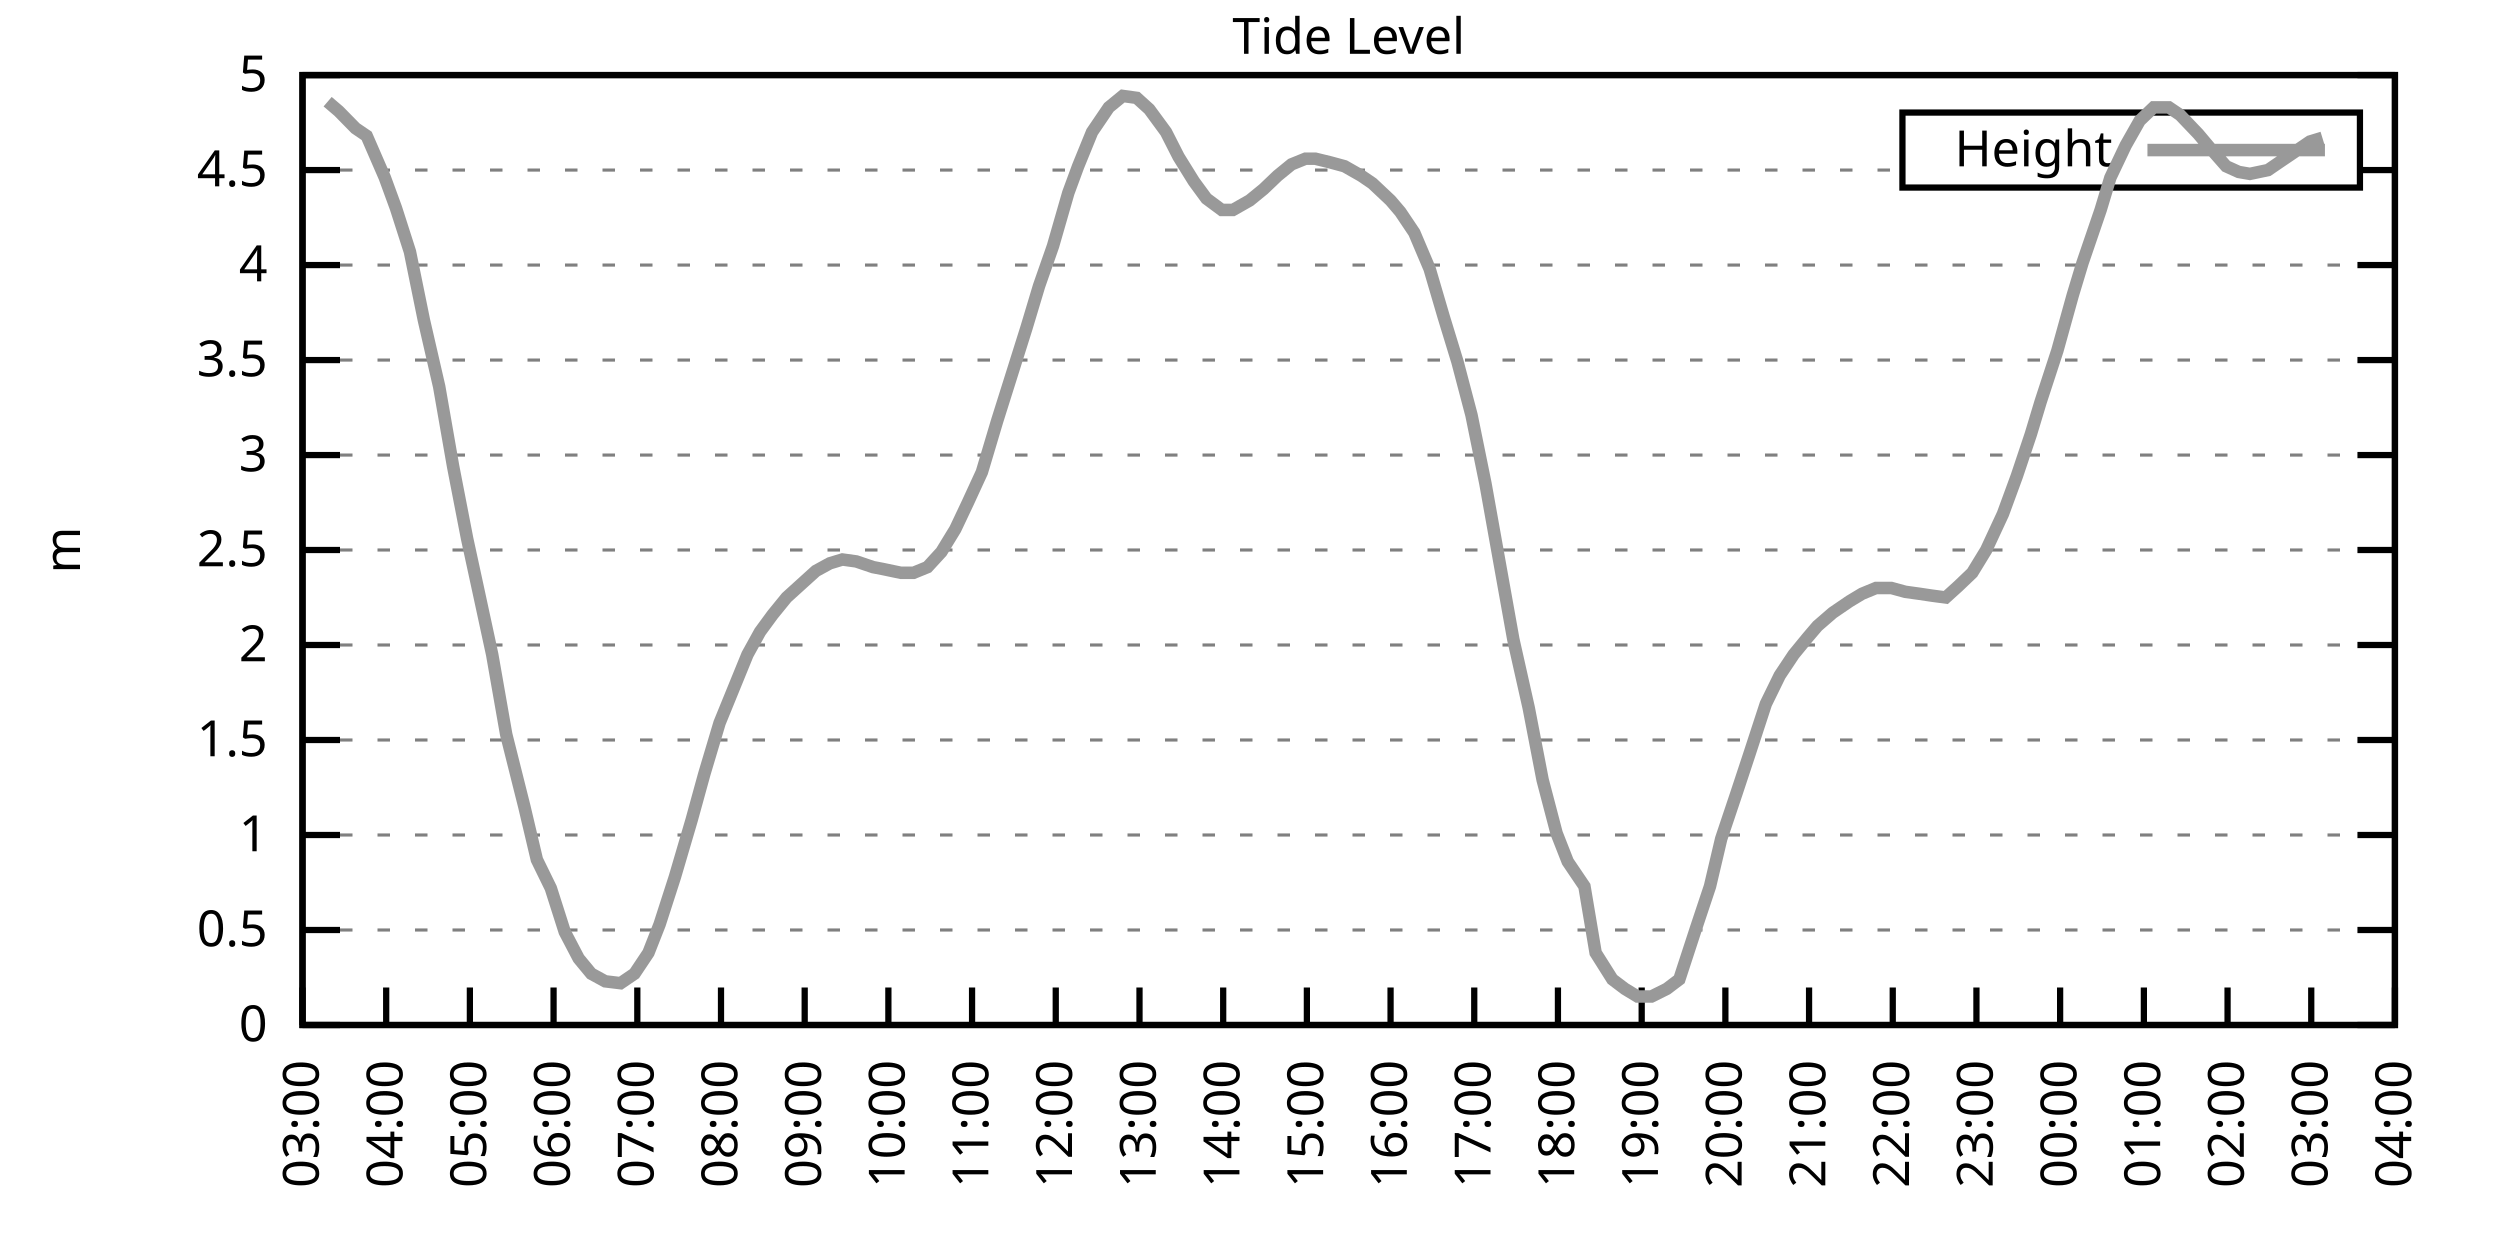
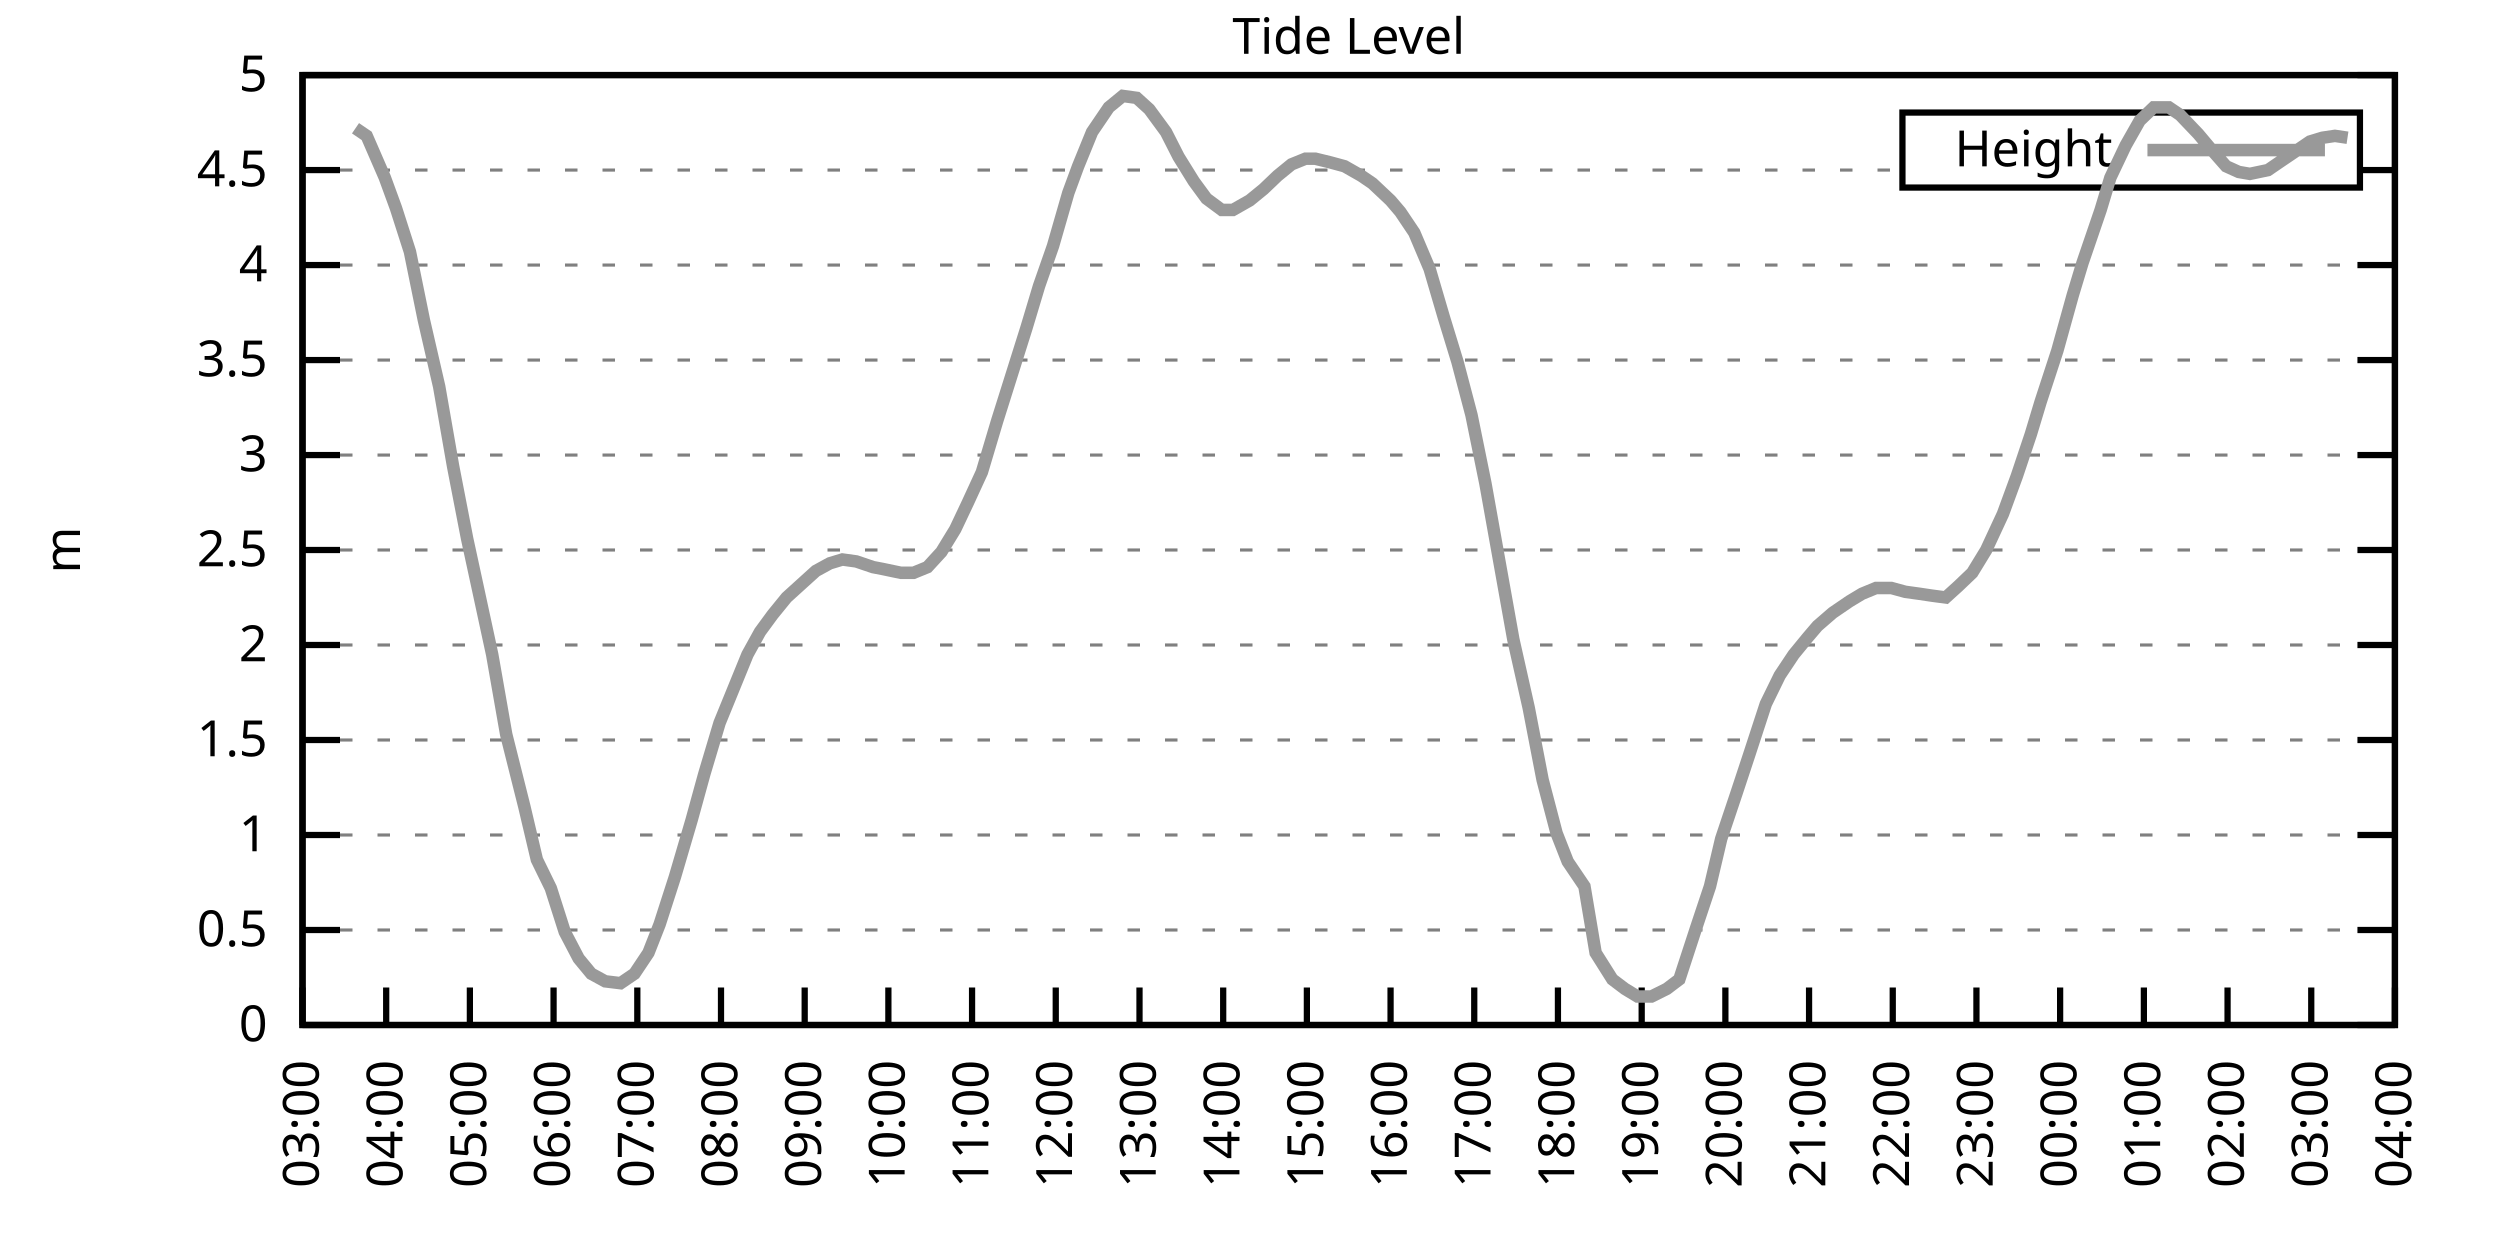
<svg xmlns="http://www.w3.org/2000/svg" xmlns:xlink="http://www.w3.org/1999/xlink" width="400" height="200" viewBox="0 0 400 200">
  <g id="gnuplot_canvas">
    <rect x="0" y="0" width="400" height="200" fill="none" />
    <defs>
      <circle id="gpDot" r="0.5" stroke-width="0.5" stroke="currentColor" />
      <path id="gpPt0" stroke-width="0.333" stroke="currentColor" d="M-1,0 h2 M0,-1 v2" />
      <path id="gpPt1" stroke-width="0.333" stroke="currentColor" d="M-1,-1 L1,1 M1,-1 L-1,1" />
      <path id="gpPt2" stroke-width="0.333" stroke="currentColor" d="M-1,0 L1,0 M0,-1 L0,1 M-1,-1 L1,1 M-1,1 L1,-1" />
      <rect id="gpPt3" stroke-width="0.333" stroke="currentColor" x="-1" y="-1" width="2" height="2" />
      <rect id="gpPt4" stroke-width="0.333" stroke="currentColor" fill="currentColor" x="-1" y="-1" width="2" height="2" />
      <circle id="gpPt5" stroke-width="0.333" stroke="currentColor" cx="0" cy="0" r="1" />
      <use xlink:href="#gpPt5" id="gpPt6" fill="currentColor" stroke="none" />
      <path id="gpPt7" stroke-width="0.333" stroke="currentColor" d="M0,-1.33 L-1.33,0.67 L1.33,0.67 z" />
      <use xlink:href="#gpPt7" id="gpPt8" fill="currentColor" stroke="none" />
      <use xlink:href="#gpPt7" id="gpPt9" stroke="currentColor" transform="rotate(180)" />
      <use xlink:href="#gpPt9" id="gpPt10" fill="currentColor" stroke="none" />
      <use xlink:href="#gpPt3" id="gpPt11" stroke="currentColor" transform="rotate(45)" />
      <use xlink:href="#gpPt11" id="gpPt12" fill="currentColor" stroke="none" />
      <path id="gpPt13" stroke-width="0.333" stroke="currentColor" d="M0,1.330 L1.265,0.411 L0.782,-1.067 L-0.782,-1.076 L-1.265,0.411 z" />
      <use xlink:href="#gpPt13" id="gpPt14" fill="currentColor" stroke="none" />
      <filter id="textbox" filterUnits="objectBoundingBox" x="0" y="0" height="1" width="1">
        <feFlood flood-color="white" flood-opacity="1" result="bgnd" />
        <feComposite in="SourceGraphic" in2="bgnd" operator="atop" />
      </filter>
      <filter id="greybox" filterUnits="objectBoundingBox" x="0" y="0" height="1" width="1">
        <feFlood flood-color="lightgrey" flood-opacity="1" result="grey" />
        <feComposite in="SourceGraphic" in2="grey" operator="atop" />
      </filter>
    </defs>
    <g fill="none" color="white" stroke="currentColor" stroke-width="1.00" stroke-linecap="butt" stroke-linejoin="miter">
</g>
    <g fill="none" color="black" stroke="currentColor" stroke-width="1.00" stroke-linecap="butt" stroke-linejoin="miter">
      <g stroke="none" shape-rendering="crispEdges">
        <polygon fill="rgb(255, 255, 255)" points="48.40,164.00 383.18,164.00 383.18,12.02 48.40,12.02 " />
      </g>
    </g>
    <g fill="none" color="black" stroke="currentColor" stroke-width="1.00" stroke-linecap="butt" stroke-linejoin="miter">
</g>
    <g fill="none" color="black" stroke="black" stroke-width="0.50" stroke-linecap="butt" stroke-linejoin="miter">
</g>
    <g fill="none" color="gray" stroke="currentColor" stroke-width="0.50" stroke-linecap="butt" stroke-linejoin="miter">
      <path stroke="gray" stroke-dasharray="2,4" class="gridline" d="M48.40,164.00 L383.19,164.00  " />
    </g>
    <g fill="none" color="gray" stroke="gray" stroke-width="1.00" stroke-linecap="butt" stroke-linejoin="miter">
</g>
    <g fill="none" color="black" stroke="currentColor" stroke-width="1.00" stroke-linecap="butt" stroke-linejoin="miter">
      <path stroke="black" d="M48.40,164.00 L54.40,164.00 M383.19,164.00 L377.19,164.00  " />
      <g transform="translate(42.80,166.60)" stroke="none" fill="black" font-family="Sans" font-size="8.00" text-anchor="end">
        <text>
          <tspan font-family="Sans"> 0</tspan>
        </text>
      </g>
    </g>
    <g fill="none" color="black" stroke="currentColor" stroke-width="1.00" stroke-linecap="butt" stroke-linejoin="miter">
</g>
    <g fill="none" color="black" stroke="black" stroke-width="0.50" stroke-linecap="butt" stroke-linejoin="miter">
</g>
    <g fill="none" color="gray" stroke="currentColor" stroke-width="0.50" stroke-linecap="butt" stroke-linejoin="miter">
      <path stroke="gray" stroke-dasharray="2,4" class="gridline" d="M48.40,148.80 L383.19,148.80  " />
    </g>
    <g fill="none" color="gray" stroke="gray" stroke-width="1.00" stroke-linecap="butt" stroke-linejoin="miter">
</g>
    <g fill="none" color="black" stroke="currentColor" stroke-width="1.00" stroke-linecap="butt" stroke-linejoin="miter">
      <path stroke="black" d="M48.40,148.80 L54.40,148.80 M383.19,148.80 L377.19,148.80  " />
      <g transform="translate(42.80,151.40)" stroke="none" fill="black" font-family="Sans" font-size="8.00" text-anchor="end">
        <text>
          <tspan font-family="Sans"> 0.5</tspan>
        </text>
      </g>
    </g>
    <g fill="none" color="black" stroke="currentColor" stroke-width="1.00" stroke-linecap="butt" stroke-linejoin="miter">
</g>
    <g fill="none" color="black" stroke="black" stroke-width="0.50" stroke-linecap="butt" stroke-linejoin="miter">
</g>
    <g fill="none" color="gray" stroke="currentColor" stroke-width="0.50" stroke-linecap="butt" stroke-linejoin="miter">
      <path stroke="gray" stroke-dasharray="2,4" class="gridline" d="M48.40,133.60 L383.19,133.60  " />
    </g>
    <g fill="none" color="gray" stroke="gray" stroke-width="1.00" stroke-linecap="butt" stroke-linejoin="miter">
</g>
    <g fill="none" color="black" stroke="currentColor" stroke-width="1.00" stroke-linecap="butt" stroke-linejoin="miter">
      <path stroke="black" d="M48.40,133.60 L54.40,133.60 M383.19,133.60 L377.19,133.60  " />
      <g transform="translate(42.80,136.20)" stroke="none" fill="black" font-family="Sans" font-size="8.00" text-anchor="end">
        <text>
          <tspan font-family="Sans"> 1</tspan>
        </text>
      </g>
    </g>
    <g fill="none" color="black" stroke="currentColor" stroke-width="1.00" stroke-linecap="butt" stroke-linejoin="miter">
</g>
    <g fill="none" color="black" stroke="black" stroke-width="0.50" stroke-linecap="butt" stroke-linejoin="miter">
</g>
    <g fill="none" color="gray" stroke="currentColor" stroke-width="0.50" stroke-linecap="butt" stroke-linejoin="miter">
      <path stroke="gray" stroke-dasharray="2,4" class="gridline" d="M48.40,118.40 L383.19,118.40  " />
    </g>
    <g fill="none" color="gray" stroke="gray" stroke-width="1.00" stroke-linecap="butt" stroke-linejoin="miter">
</g>
    <g fill="none" color="black" stroke="currentColor" stroke-width="1.00" stroke-linecap="butt" stroke-linejoin="miter">
      <path stroke="black" d="M48.40,118.40 L54.40,118.40 M383.19,118.40 L377.19,118.40  " />
      <g transform="translate(42.80,121.00)" stroke="none" fill="black" font-family="Sans" font-size="8.00" text-anchor="end">
        <text>
          <tspan font-family="Sans"> 1.5</tspan>
        </text>
      </g>
    </g>
    <g fill="none" color="black" stroke="currentColor" stroke-width="1.00" stroke-linecap="butt" stroke-linejoin="miter">
</g>
    <g fill="none" color="black" stroke="black" stroke-width="0.50" stroke-linecap="butt" stroke-linejoin="miter">
</g>
    <g fill="none" color="gray" stroke="currentColor" stroke-width="0.50" stroke-linecap="butt" stroke-linejoin="miter">
      <path stroke="gray" stroke-dasharray="2,4" class="gridline" d="M48.40,103.20 L383.19,103.20  " />
    </g>
    <g fill="none" color="gray" stroke="gray" stroke-width="1.00" stroke-linecap="butt" stroke-linejoin="miter">
</g>
    <g fill="none" color="black" stroke="currentColor" stroke-width="1.00" stroke-linecap="butt" stroke-linejoin="miter">
      <path stroke="black" d="M48.40,103.20 L54.40,103.20 M383.19,103.20 L377.19,103.20  " />
      <g transform="translate(42.80,105.80)" stroke="none" fill="black" font-family="Sans" font-size="8.00" text-anchor="end">
        <text>
          <tspan font-family="Sans"> 2</tspan>
        </text>
      </g>
    </g>
    <g fill="none" color="black" stroke="currentColor" stroke-width="1.00" stroke-linecap="butt" stroke-linejoin="miter">
</g>
    <g fill="none" color="black" stroke="black" stroke-width="0.50" stroke-linecap="butt" stroke-linejoin="miter">
</g>
    <g fill="none" color="gray" stroke="currentColor" stroke-width="0.50" stroke-linecap="butt" stroke-linejoin="miter">
      <path stroke="gray" stroke-dasharray="2,4" class="gridline" d="M48.40,88.00 L383.19,88.00  " />
    </g>
    <g fill="none" color="gray" stroke="gray" stroke-width="1.00" stroke-linecap="butt" stroke-linejoin="miter">
</g>
    <g fill="none" color="black" stroke="currentColor" stroke-width="1.00" stroke-linecap="butt" stroke-linejoin="miter">
      <path stroke="black" d="M48.40,88.00 L54.40,88.00 M383.19,88.00 L377.19,88.00  " />
      <g transform="translate(42.80,90.60)" stroke="none" fill="black" font-family="Sans" font-size="8.00" text-anchor="end">
        <text>
          <tspan font-family="Sans"> 2.5</tspan>
        </text>
      </g>
    </g>
    <g fill="none" color="black" stroke="currentColor" stroke-width="1.00" stroke-linecap="butt" stroke-linejoin="miter">
</g>
    <g fill="none" color="black" stroke="black" stroke-width="0.50" stroke-linecap="butt" stroke-linejoin="miter">
</g>
    <g fill="none" color="gray" stroke="currentColor" stroke-width="0.50" stroke-linecap="butt" stroke-linejoin="miter">
      <path stroke="gray" stroke-dasharray="2,4" class="gridline" d="M48.40,72.81 L383.19,72.81  " />
    </g>
    <g fill="none" color="gray" stroke="gray" stroke-width="1.00" stroke-linecap="butt" stroke-linejoin="miter">
</g>
    <g fill="none" color="black" stroke="currentColor" stroke-width="1.00" stroke-linecap="butt" stroke-linejoin="miter">
      <path stroke="black" d="M48.40,72.81 L54.40,72.81 M383.19,72.81 L377.19,72.81  " />
      <g transform="translate(42.80,75.41)" stroke="none" fill="black" font-family="Sans" font-size="8.00" text-anchor="end">
        <text>
          <tspan font-family="Sans"> 3</tspan>
        </text>
      </g>
    </g>
    <g fill="none" color="black" stroke="currentColor" stroke-width="1.00" stroke-linecap="butt" stroke-linejoin="miter">
</g>
    <g fill="none" color="black" stroke="black" stroke-width="0.50" stroke-linecap="butt" stroke-linejoin="miter">
</g>
    <g fill="none" color="gray" stroke="currentColor" stroke-width="0.50" stroke-linecap="butt" stroke-linejoin="miter">
      <path stroke="gray" stroke-dasharray="2,4" class="gridline" d="M48.40,57.61 L383.19,57.61  " />
    </g>
    <g fill="none" color="gray" stroke="gray" stroke-width="1.00" stroke-linecap="butt" stroke-linejoin="miter">
</g>
    <g fill="none" color="black" stroke="currentColor" stroke-width="1.00" stroke-linecap="butt" stroke-linejoin="miter">
      <path stroke="black" d="M48.40,57.61 L54.40,57.61 M383.19,57.61 L377.19,57.61  " />
      <g transform="translate(42.80,60.21)" stroke="none" fill="black" font-family="Sans" font-size="8.00" text-anchor="end">
        <text>
          <tspan font-family="Sans"> 3.5</tspan>
        </text>
      </g>
    </g>
    <g fill="none" color="black" stroke="currentColor" stroke-width="1.00" stroke-linecap="butt" stroke-linejoin="miter">
</g>
    <g fill="none" color="black" stroke="black" stroke-width="0.50" stroke-linecap="butt" stroke-linejoin="miter">
</g>
    <g fill="none" color="gray" stroke="currentColor" stroke-width="0.50" stroke-linecap="butt" stroke-linejoin="miter">
      <path stroke="gray" stroke-dasharray="2,4" class="gridline" d="M48.40,42.41 L383.19,42.41  " />
    </g>
    <g fill="none" color="gray" stroke="gray" stroke-width="1.00" stroke-linecap="butt" stroke-linejoin="miter">
</g>
    <g fill="none" color="black" stroke="currentColor" stroke-width="1.00" stroke-linecap="butt" stroke-linejoin="miter">
      <path stroke="black" d="M48.40,42.41 L54.40,42.41 M383.19,42.41 L377.19,42.41  " />
      <g transform="translate(42.80,45.01)" stroke="none" fill="black" font-family="Sans" font-size="8.00" text-anchor="end">
        <text>
          <tspan font-family="Sans"> 4</tspan>
        </text>
      </g>
    </g>
    <g fill="none" color="black" stroke="currentColor" stroke-width="1.00" stroke-linecap="butt" stroke-linejoin="miter">
</g>
    <g fill="none" color="black" stroke="black" stroke-width="0.50" stroke-linecap="butt" stroke-linejoin="miter">
</g>
    <g fill="none" color="gray" stroke="currentColor" stroke-width="0.50" stroke-linecap="butt" stroke-linejoin="miter">
      <path stroke="gray" stroke-dasharray="2,4" class="gridline" d="M48.40,27.21 L304.39,27.21 M377.59,27.21 L383.19,27.21  " />
    </g>
    <g fill="none" color="gray" stroke="gray" stroke-width="1.00" stroke-linecap="butt" stroke-linejoin="miter">
</g>
    <g fill="none" color="black" stroke="currentColor" stroke-width="1.00" stroke-linecap="butt" stroke-linejoin="miter">
      <path stroke="black" d="M48.40,27.21 L54.40,27.21 M383.19,27.21 L377.19,27.21  " />
      <g transform="translate(42.80,29.81)" stroke="none" fill="black" font-family="Sans" font-size="8.00" text-anchor="end">
        <text>
          <tspan font-family="Sans"> 4.5</tspan>
        </text>
      </g>
    </g>
    <g fill="none" color="black" stroke="currentColor" stroke-width="1.00" stroke-linecap="butt" stroke-linejoin="miter">
</g>
    <g fill="none" color="black" stroke="black" stroke-width="0.50" stroke-linecap="butt" stroke-linejoin="miter">
</g>
    <g fill="none" color="gray" stroke="currentColor" stroke-width="0.50" stroke-linecap="butt" stroke-linejoin="miter">
      <path stroke="gray" stroke-dasharray="2,4" class="gridline" d="M48.40,12.01 L383.19,12.01  " />
    </g>
    <g fill="none" color="gray" stroke="gray" stroke-width="1.00" stroke-linecap="butt" stroke-linejoin="miter">
</g>
    <g fill="none" color="black" stroke="currentColor" stroke-width="1.00" stroke-linecap="butt" stroke-linejoin="miter">
      <path stroke="black" d="M48.40,12.01 L54.40,12.01 M383.19,12.01 L377.19,12.01  " />
      <g transform="translate(42.80,14.61)" stroke="none" fill="black" font-family="Sans" font-size="8.00" text-anchor="end">
        <text>
          <tspan font-family="Sans"> 5</tspan>
        </text>
      </g>
    </g>
    <g fill="none" color="black" stroke="currentColor" stroke-width="1.00" stroke-linecap="butt" stroke-linejoin="miter">
      <path stroke="black" d="M48.40,164.00 L48.40,158.00  " />
      <g transform="translate(51.00,169.60) rotate(270.00)" stroke="none" fill="black" font-family="Sans" font-size="8.00" text-anchor="end">
        <text>
          <tspan font-family="Sans">03:00</tspan>
        </text>
      </g>
    </g>
    <g fill="none" color="black" stroke="currentColor" stroke-width="1.00" stroke-linecap="butt" stroke-linejoin="miter">
      <path stroke="black" d="M61.79,164.00 L61.79,158.00  " />
      <g transform="translate(64.39,169.60) rotate(270.00)" stroke="none" fill="black" font-family="Sans" font-size="8.00" text-anchor="end">
        <text>
          <tspan font-family="Sans">04:00</tspan>
        </text>
      </g>
    </g>
    <g fill="none" color="black" stroke="currentColor" stroke-width="1.00" stroke-linecap="butt" stroke-linejoin="miter">
      <path stroke="black" d="M75.18,164.00 L75.18,158.00  " />
      <g transform="translate(77.78,169.60) rotate(270.00)" stroke="none" fill="black" font-family="Sans" font-size="8.00" text-anchor="end">
        <text>
          <tspan font-family="Sans">05:00</tspan>
        </text>
      </g>
    </g>
    <g fill="none" color="black" stroke="currentColor" stroke-width="1.00" stroke-linecap="butt" stroke-linejoin="miter">
      <path stroke="black" d="M88.57,164.00 L88.57,158.00  " />
      <g transform="translate(91.17,169.60) rotate(270.00)" stroke="none" fill="black" font-family="Sans" font-size="8.00" text-anchor="end">
        <text>
          <tspan font-family="Sans">06:00</tspan>
        </text>
      </g>
    </g>
    <g fill="none" color="black" stroke="currentColor" stroke-width="1.00" stroke-linecap="butt" stroke-linejoin="miter">
      <path stroke="black" d="M101.97,164.00 L101.97,158.00  " />
      <g transform="translate(104.57,169.60) rotate(270.00)" stroke="none" fill="black" font-family="Sans" font-size="8.00" text-anchor="end">
        <text>
          <tspan font-family="Sans">07:00</tspan>
        </text>
      </g>
    </g>
    <g fill="none" color="black" stroke="currentColor" stroke-width="1.00" stroke-linecap="butt" stroke-linejoin="miter">
      <path stroke="black" d="M115.36,164.00 L115.36,158.00  " />
      <g transform="translate(117.96,169.60) rotate(270.00)" stroke="none" fill="black" font-family="Sans" font-size="8.00" text-anchor="end">
        <text>
          <tspan font-family="Sans">08:00</tspan>
        </text>
      </g>
    </g>
    <g fill="none" color="black" stroke="currentColor" stroke-width="1.00" stroke-linecap="butt" stroke-linejoin="miter">
      <path stroke="black" d="M128.75,164.00 L128.75,158.00  " />
      <g transform="translate(131.35,169.60) rotate(270.00)" stroke="none" fill="black" font-family="Sans" font-size="8.00" text-anchor="end">
        <text>
          <tspan font-family="Sans">09:00</tspan>
        </text>
      </g>
    </g>
    <g fill="none" color="black" stroke="currentColor" stroke-width="1.00" stroke-linecap="butt" stroke-linejoin="miter">
      <path stroke="black" d="M142.14,164.00 L142.14,158.00  " />
      <g transform="translate(144.74,169.60) rotate(270.00)" stroke="none" fill="black" font-family="Sans" font-size="8.00" text-anchor="end">
        <text>
          <tspan font-family="Sans">10:00</tspan>
        </text>
      </g>
    </g>
    <g fill="none" color="black" stroke="currentColor" stroke-width="1.00" stroke-linecap="butt" stroke-linejoin="miter">
      <path stroke="black" d="M155.53,164.00 L155.53,158.00  " />
      <g transform="translate(158.13,169.60) rotate(270.00)" stroke="none" fill="black" font-family="Sans" font-size="8.00" text-anchor="end">
        <text>
          <tspan font-family="Sans">11:00</tspan>
        </text>
      </g>
    </g>
    <g fill="none" color="black" stroke="currentColor" stroke-width="1.00" stroke-linecap="butt" stroke-linejoin="miter">
      <path stroke="black" d="M168.92,164.00 L168.92,158.00  " />
      <g transform="translate(171.52,169.60) rotate(270.00)" stroke="none" fill="black" font-family="Sans" font-size="8.00" text-anchor="end">
        <text>
          <tspan font-family="Sans">12:00</tspan>
        </text>
      </g>
    </g>
    <g fill="none" color="black" stroke="currentColor" stroke-width="1.00" stroke-linecap="butt" stroke-linejoin="miter">
      <path stroke="black" d="M182.32,164.00 L182.32,158.00  " />
      <g transform="translate(184.92,169.60) rotate(270.00)" stroke="none" fill="black" font-family="Sans" font-size="8.00" text-anchor="end">
        <text>
          <tspan font-family="Sans">13:00</tspan>
        </text>
      </g>
    </g>
    <g fill="none" color="black" stroke="currentColor" stroke-width="1.00" stroke-linecap="butt" stroke-linejoin="miter">
      <path stroke="black" d="M195.71,164.00 L195.71,158.00  " />
      <g transform="translate(198.31,169.60) rotate(270.00)" stroke="none" fill="black" font-family="Sans" font-size="8.00" text-anchor="end">
        <text>
          <tspan font-family="Sans">14:00</tspan>
        </text>
      </g>
    </g>
    <g fill="none" color="black" stroke="currentColor" stroke-width="1.00" stroke-linecap="butt" stroke-linejoin="miter">
      <path stroke="black" d="M209.10,164.00 L209.10,158.00  " />
      <g transform="translate(211.70,169.60) rotate(270.00)" stroke="none" fill="black" font-family="Sans" font-size="8.00" text-anchor="end">
        <text>
          <tspan font-family="Sans">15:00</tspan>
        </text>
      </g>
    </g>
    <g fill="none" color="black" stroke="currentColor" stroke-width="1.00" stroke-linecap="butt" stroke-linejoin="miter">
      <path stroke="black" d="M222.49,164.00 L222.49,158.00  " />
      <g transform="translate(225.09,169.60) rotate(270.00)" stroke="none" fill="black" font-family="Sans" font-size="8.00" text-anchor="end">
        <text>
          <tspan font-family="Sans">16:00</tspan>
        </text>
      </g>
    </g>
    <g fill="none" color="black" stroke="currentColor" stroke-width="1.00" stroke-linecap="butt" stroke-linejoin="miter">
      <path stroke="black" d="M235.88,164.00 L235.88,158.00  " />
      <g transform="translate(238.48,169.60) rotate(270.00)" stroke="none" fill="black" font-family="Sans" font-size="8.00" text-anchor="end">
        <text>
          <tspan font-family="Sans">17:00</tspan>
        </text>
      </g>
    </g>
    <g fill="none" color="black" stroke="currentColor" stroke-width="1.00" stroke-linecap="butt" stroke-linejoin="miter">
      <path stroke="black" d="M249.27,164.00 L249.27,158.00  " />
      <g transform="translate(251.87,169.60) rotate(270.00)" stroke="none" fill="black" font-family="Sans" font-size="8.00" text-anchor="end">
        <text>
          <tspan font-family="Sans">18:00</tspan>
        </text>
      </g>
    </g>
    <g fill="none" color="black" stroke="currentColor" stroke-width="1.00" stroke-linecap="butt" stroke-linejoin="miter">
      <path stroke="black" d="M262.67,164.00 L262.67,158.00  " />
      <g transform="translate(265.27,169.60) rotate(270.00)" stroke="none" fill="black" font-family="Sans" font-size="8.00" text-anchor="end">
        <text>
          <tspan font-family="Sans">19:00</tspan>
        </text>
      </g>
    </g>
    <g fill="none" color="black" stroke="currentColor" stroke-width="1.00" stroke-linecap="butt" stroke-linejoin="miter">
      <path stroke="black" d="M276.06,164.00 L276.06,158.00  " />
      <g transform="translate(278.66,169.60) rotate(270.00)" stroke="none" fill="black" font-family="Sans" font-size="8.00" text-anchor="end">
        <text>
          <tspan font-family="Sans">20:00</tspan>
        </text>
      </g>
    </g>
    <g fill="none" color="black" stroke="currentColor" stroke-width="1.00" stroke-linecap="butt" stroke-linejoin="miter">
      <path stroke="black" d="M289.45,164.00 L289.45,158.00  " />
      <g transform="translate(292.05,169.60) rotate(270.00)" stroke="none" fill="black" font-family="Sans" font-size="8.00" text-anchor="end">
        <text>
          <tspan font-family="Sans">21:00</tspan>
        </text>
      </g>
    </g>
    <g fill="none" color="black" stroke="currentColor" stroke-width="1.00" stroke-linecap="butt" stroke-linejoin="miter">
      <path stroke="black" d="M302.84,164.00 L302.84,158.00  " />
      <g transform="translate(305.44,169.60) rotate(270.00)" stroke="none" fill="black" font-family="Sans" font-size="8.00" text-anchor="end">
        <text>
          <tspan font-family="Sans">22:00</tspan>
        </text>
      </g>
    </g>
    <g fill="none" color="black" stroke="currentColor" stroke-width="1.00" stroke-linecap="butt" stroke-linejoin="miter">
      <path stroke="black" d="M316.23,164.00 L316.23,158.00  " />
      <g transform="translate(318.83,169.60) rotate(270.00)" stroke="none" fill="black" font-family="Sans" font-size="8.00" text-anchor="end">
        <text>
          <tspan font-family="Sans">23:00</tspan>
        </text>
      </g>
    </g>
    <g fill="none" color="black" stroke="currentColor" stroke-width="1.00" stroke-linecap="butt" stroke-linejoin="miter">
      <path stroke="black" d="M329.62,164.00 L329.62,158.00  " />
      <g transform="translate(332.22,169.60) rotate(270.00)" stroke="none" fill="black" font-family="Sans" font-size="8.00" text-anchor="end">
        <text>
          <tspan font-family="Sans">00:00</tspan>
        </text>
      </g>
    </g>
    <g fill="none" color="black" stroke="currentColor" stroke-width="1.00" stroke-linecap="butt" stroke-linejoin="miter">
      <path stroke="black" d="M343.02,164.00 L343.02,158.00  " />
      <g transform="translate(345.62,169.60) rotate(270.00)" stroke="none" fill="black" font-family="Sans" font-size="8.00" text-anchor="end">
        <text>
          <tspan font-family="Sans">01:00</tspan>
        </text>
      </g>
    </g>
    <g fill="none" color="black" stroke="currentColor" stroke-width="1.00" stroke-linecap="butt" stroke-linejoin="miter">
      <path stroke="black" d="M356.41,164.00 L356.41,158.00  " />
      <g transform="translate(359.01,169.60) rotate(270.00)" stroke="none" fill="black" font-family="Sans" font-size="8.00" text-anchor="end">
        <text>
          <tspan font-family="Sans">02:00</tspan>
        </text>
      </g>
    </g>
    <g fill="none" color="black" stroke="currentColor" stroke-width="1.00" stroke-linecap="butt" stroke-linejoin="miter">
      <path stroke="black" d="M369.80,164.00 L369.80,158.00  " />
      <g transform="translate(372.40,169.60) rotate(270.00)" stroke="none" fill="black" font-family="Sans" font-size="8.00" text-anchor="end">
        <text>
          <tspan font-family="Sans">03:00</tspan>
        </text>
      </g>
    </g>
    <g fill="none" color="black" stroke="currentColor" stroke-width="1.00" stroke-linecap="butt" stroke-linejoin="miter">
      <path stroke="black" d="M383.19,164.00 L383.19,158.00  " />
      <g transform="translate(385.79,169.60) rotate(270.00)" stroke="none" fill="black" font-family="Sans" font-size="8.00" text-anchor="end">
        <text>
          <tspan font-family="Sans">04:00</tspan>
        </text>
      </g>
    </g>
    <g fill="none" color="black" stroke="currentColor" stroke-width="1.00" stroke-linecap="butt" stroke-linejoin="miter">
</g>
    <g fill="none" color="black" stroke="currentColor" stroke-width="1.00" stroke-linecap="butt" stroke-linejoin="miter">
      <path stroke="black" d="M48.40,12.01 L48.40,164.00 L383.19,164.00 L383.19,12.01 L48.40,12.01 Z  " />
    </g>
    <g fill="none" color="black" stroke="currentColor" stroke-width="1.00" stroke-linecap="butt" stroke-linejoin="miter">
</g>
    <g fill="none" color="black" stroke="currentColor" stroke-width="1.00" stroke-linecap="butt" stroke-linejoin="miter">
      <path stroke="black" d="M304.39,30.01 L304.39,18.01 L377.59,18.01 L377.59,30.01 L304.39,30.01 Z  " />
    </g>
    <g id="Tide_level_plot_1">
      <g fill="none" color="white" stroke="black" stroke-width="2.00" stroke-linecap="butt" stroke-linejoin="miter">
</g>
      <g fill="none" color="black" stroke="currentColor" stroke-width="2.00" stroke-linecap="butt" stroke-linejoin="miter">
        <g transform="translate(337.99,26.61)" stroke="none" fill="black" font-family="Sans" font-size="8.00" text-anchor="end">
          <text>
            <tspan font-family="Sans">Height</tspan>
          </text>
        </g>
      </g>
      <g fill="none" color="black" stroke="currentColor" stroke-width="2.00" stroke-linecap="butt" stroke-linejoin="miter">
-         <path stroke="rgb(153, 153, 153)" d="M343.59,24.01 L371.99,24.01 M52.42,16.27 L54.20,17.79 L56.88,20.52 L58.67,21.74 L61.57,28.42 L63.35,33.29   L65.59,40.28 L67.82,51.22 L70.27,61.86 L72.50,74.63 L74.74,86.18 L76.52,94.39 L78.75,104.72 L80.99,117.49   L83.89,129.04 L85.90,137.55 L88.13,142.11 L90.36,149.10 L92.59,153.36 L94.60,155.79 L96.83,157.01 L99.29,157.31   L101.52,155.79 L103.75,152.45 L105.54,147.89 L107.99,140.29 L110.67,131.17 L112.68,123.87 L115.13,115.67 L119.60,104.72   L121.61,101.08 L123.62,98.34 L125.85,95.60 L128.53,93.17 L130.54,91.35 L132.77,90.13 L134.78,89.52 L137.01,89.83   L139.69,90.74 L141.25,91.04 L144.15,91.65 L146.16,91.65 L148.39,90.74 L150.62,88.31 L152.85,84.66 L154.86,80.41   L157.10,75.54 L159.55,67.33 L161.56,60.95 L164.24,52.44 L166.25,45.75 L168.48,39.37 L170.93,30.86 L172.50,26.60   L174.73,21.13 L177.41,17.18 L179.64,15.35 L181.87,15.66 L183.88,17.48 L186.56,21.13 L188.57,25.08 L191.02,29.03   L193.03,31.77 L195.48,33.59 L197.27,33.59 L199.95,32.07 L202.18,30.25 L204.41,28.12 L206.64,26.30 L208.88,25.39   L210.44,25.39 L212.89,25.99 L215.13,26.60 L217.80,28.12 L219.59,29.34 L222.49,32.07 L224.05,33.90 L226.29,37.24   L228.74,43.02 L230.97,50.62 L233.20,57.91 L235.44,66.42 L237.67,77.37 L239.90,89.83 L242.13,102.29 L244.59,113.24   L246.82,124.79 L249.05,133.30 L250.84,137.86 L253.51,141.81 L255.30,152.45 L257.98,156.70 L259.99,158.22 L262.00,159.44   L264.23,159.44 L266.68,158.22 L268.69,156.70 L271.37,148.50 L273.60,141.81 L275.39,134.21 L277.84,126.91 L279.85,120.83   L282.53,112.63 L284.76,108.07 L286.99,104.72 L289.23,101.99 L290.79,100.16 L293.24,98.04 L295.92,96.21 L297.93,95.00   L300.16,94.08 L302.62,94.08 L304.85,94.69 L307.08,95.00 L309.09,95.30 L311.32,95.60 L313.33,93.78 L315.56,91.65   L317.79,88.00 L320.47,82.23 L322.70,76.15 L324.94,69.46 L326.50,64.29 L329.18,56.09 L331.63,47.27 L333.19,42.10   L336.10,33.59 L337.66,28.42 L340.11,23.26 L342.35,19.31 L344.58,17.18 L347.03,17.18 L348.82,18.39 L351.72,21.43   L353.51,23.56 L356.18,26.60 L358.19,27.51 L359.98,27.82 L362.88,27.21 L364.66,25.99 L366.45,24.78 L369.58,22.65   L371.58,22.04  " />
+         <path stroke="rgb(153, 153, 153)" d="M343.59,24.01 L371.99,24.01 M56.88,20.52 L58.67,21.74 L61.57,28.42 L63.35,33.29 L65.59,40.28 L67.82,51.22   L70.27,61.86 L72.50,74.63 L74.74,86.18 L76.52,94.39 L78.75,104.72 L80.99,117.49 L83.89,129.04 L85.90,137.55   L88.13,142.11 L90.36,149.10 L92.59,153.36 L94.60,155.79 L96.83,157.01 L99.29,157.31 L101.52,155.79 L103.75,152.45   L105.54,147.89 L107.99,140.29 L110.67,131.17 L112.68,123.87 L115.13,115.67 L119.60,104.72 L121.61,101.08 L123.62,98.34   L125.85,95.60 L128.53,93.17 L130.54,91.35 L132.77,90.13 L134.78,89.52 L137.01,89.83 L139.69,90.74 L141.25,91.04   L144.15,91.65 L146.16,91.65 L148.39,90.74 L150.62,88.31 L152.85,84.66 L154.86,80.41 L157.10,75.54 L159.55,67.33   L161.56,60.95 L164.24,52.44 L166.25,45.75 L168.48,39.37 L170.93,30.86 L172.50,26.60 L174.73,21.13 L177.41,17.18   L179.64,15.35 L181.87,15.66 L183.88,17.48 L186.56,21.13 L188.57,25.08 L191.02,29.03 L193.03,31.77 L195.48,33.59   L197.27,33.59 L199.95,32.07 L202.18,30.25 L204.41,28.12 L206.64,26.30 L208.88,25.39 L210.44,25.39 L212.89,25.99   L215.13,26.60 L217.80,28.12 L219.59,29.34 L222.49,32.07 L224.05,33.90 L226.29,37.24 L228.74,43.02 L230.97,50.62   L233.20,57.91 L235.44,66.42 L237.67,77.37 L239.90,89.83 L242.13,102.29 L244.59,113.24 L246.82,124.79 L249.05,133.30   L250.84,137.86 L253.51,141.81 L255.30,152.45 L257.98,156.70 L259.99,158.22 L262.00,159.44 L264.23,159.44 L266.68,158.22   L268.69,156.70 L271.37,148.50 L273.60,141.81 L275.39,134.21 L277.84,126.91 L279.85,120.83 L282.53,112.63 L284.76,108.07   L286.99,104.72 L289.23,101.99 L290.79,100.16 L293.24,98.04 L295.92,96.21 L297.93,95.00 L300.16,94.08 L302.62,94.08   L304.85,94.69 L307.08,95.00 L309.09,95.30 L311.32,95.60 L313.33,93.78 L315.56,91.65 L317.79,88.00 L320.47,82.23   L322.70,76.15 L324.94,69.46 L326.50,64.29 L329.18,56.09 L331.63,47.27 L333.19,42.10 L336.10,33.59 L337.66,28.42   L340.11,23.26 L342.35,19.31 L344.58,17.18 L347.03,17.18 L348.82,18.39 L351.72,21.43 L353.51,23.56 L356.18,26.60   L358.19,27.51 L359.98,27.82 L362.88,27.21 L364.66,25.99 L366.45,24.78 L369.58,22.65 L371.58,22.04 L373.59,21.74   L375.60,22.04  " />
      </g>
    </g>
    <g fill="none" color="black" stroke="currentColor" stroke-width="2.00" stroke-linecap="butt" stroke-linejoin="miter">
</g>
    <g fill="none" color="black" stroke="black" stroke-width="1.00" stroke-linecap="butt" stroke-linejoin="miter">
</g>
    <g fill="none" color="black" stroke="currentColor" stroke-width="1.00" stroke-linecap="butt" stroke-linejoin="miter">
      <path stroke="black" d="M48.40,12.01 L48.40,164.00 L383.19,164.00 L383.19,12.01 L48.40,12.01 Z  " />
      <g transform="translate(12.80,88.01) rotate(270.00)" stroke="none" fill="black" font-family="Sans" font-size="8.00" text-anchor="middle">
        <text>
          <tspan font-family="Sans">m</tspan>
        </text>
      </g>
    </g>
    <g fill="none" color="black" stroke="currentColor" stroke-width="1.00" stroke-linecap="butt" stroke-linejoin="miter">
</g>
    <g fill="none" color="black" stroke="currentColor" stroke-width="1.00" stroke-linecap="butt" stroke-linejoin="miter">
      <g transform="translate(215.79,8.61)" stroke="none" fill="black" font-family="Sans" font-size="8.00" text-anchor="middle">
        <text>
          <tspan font-family="Sans">Tide Level</tspan>
        </text>
      </g>
    </g>
    <g fill="none" color="black" stroke="currentColor" stroke-width="1.00" stroke-linecap="butt" stroke-linejoin="miter">
</g>
  </g>
</svg>
